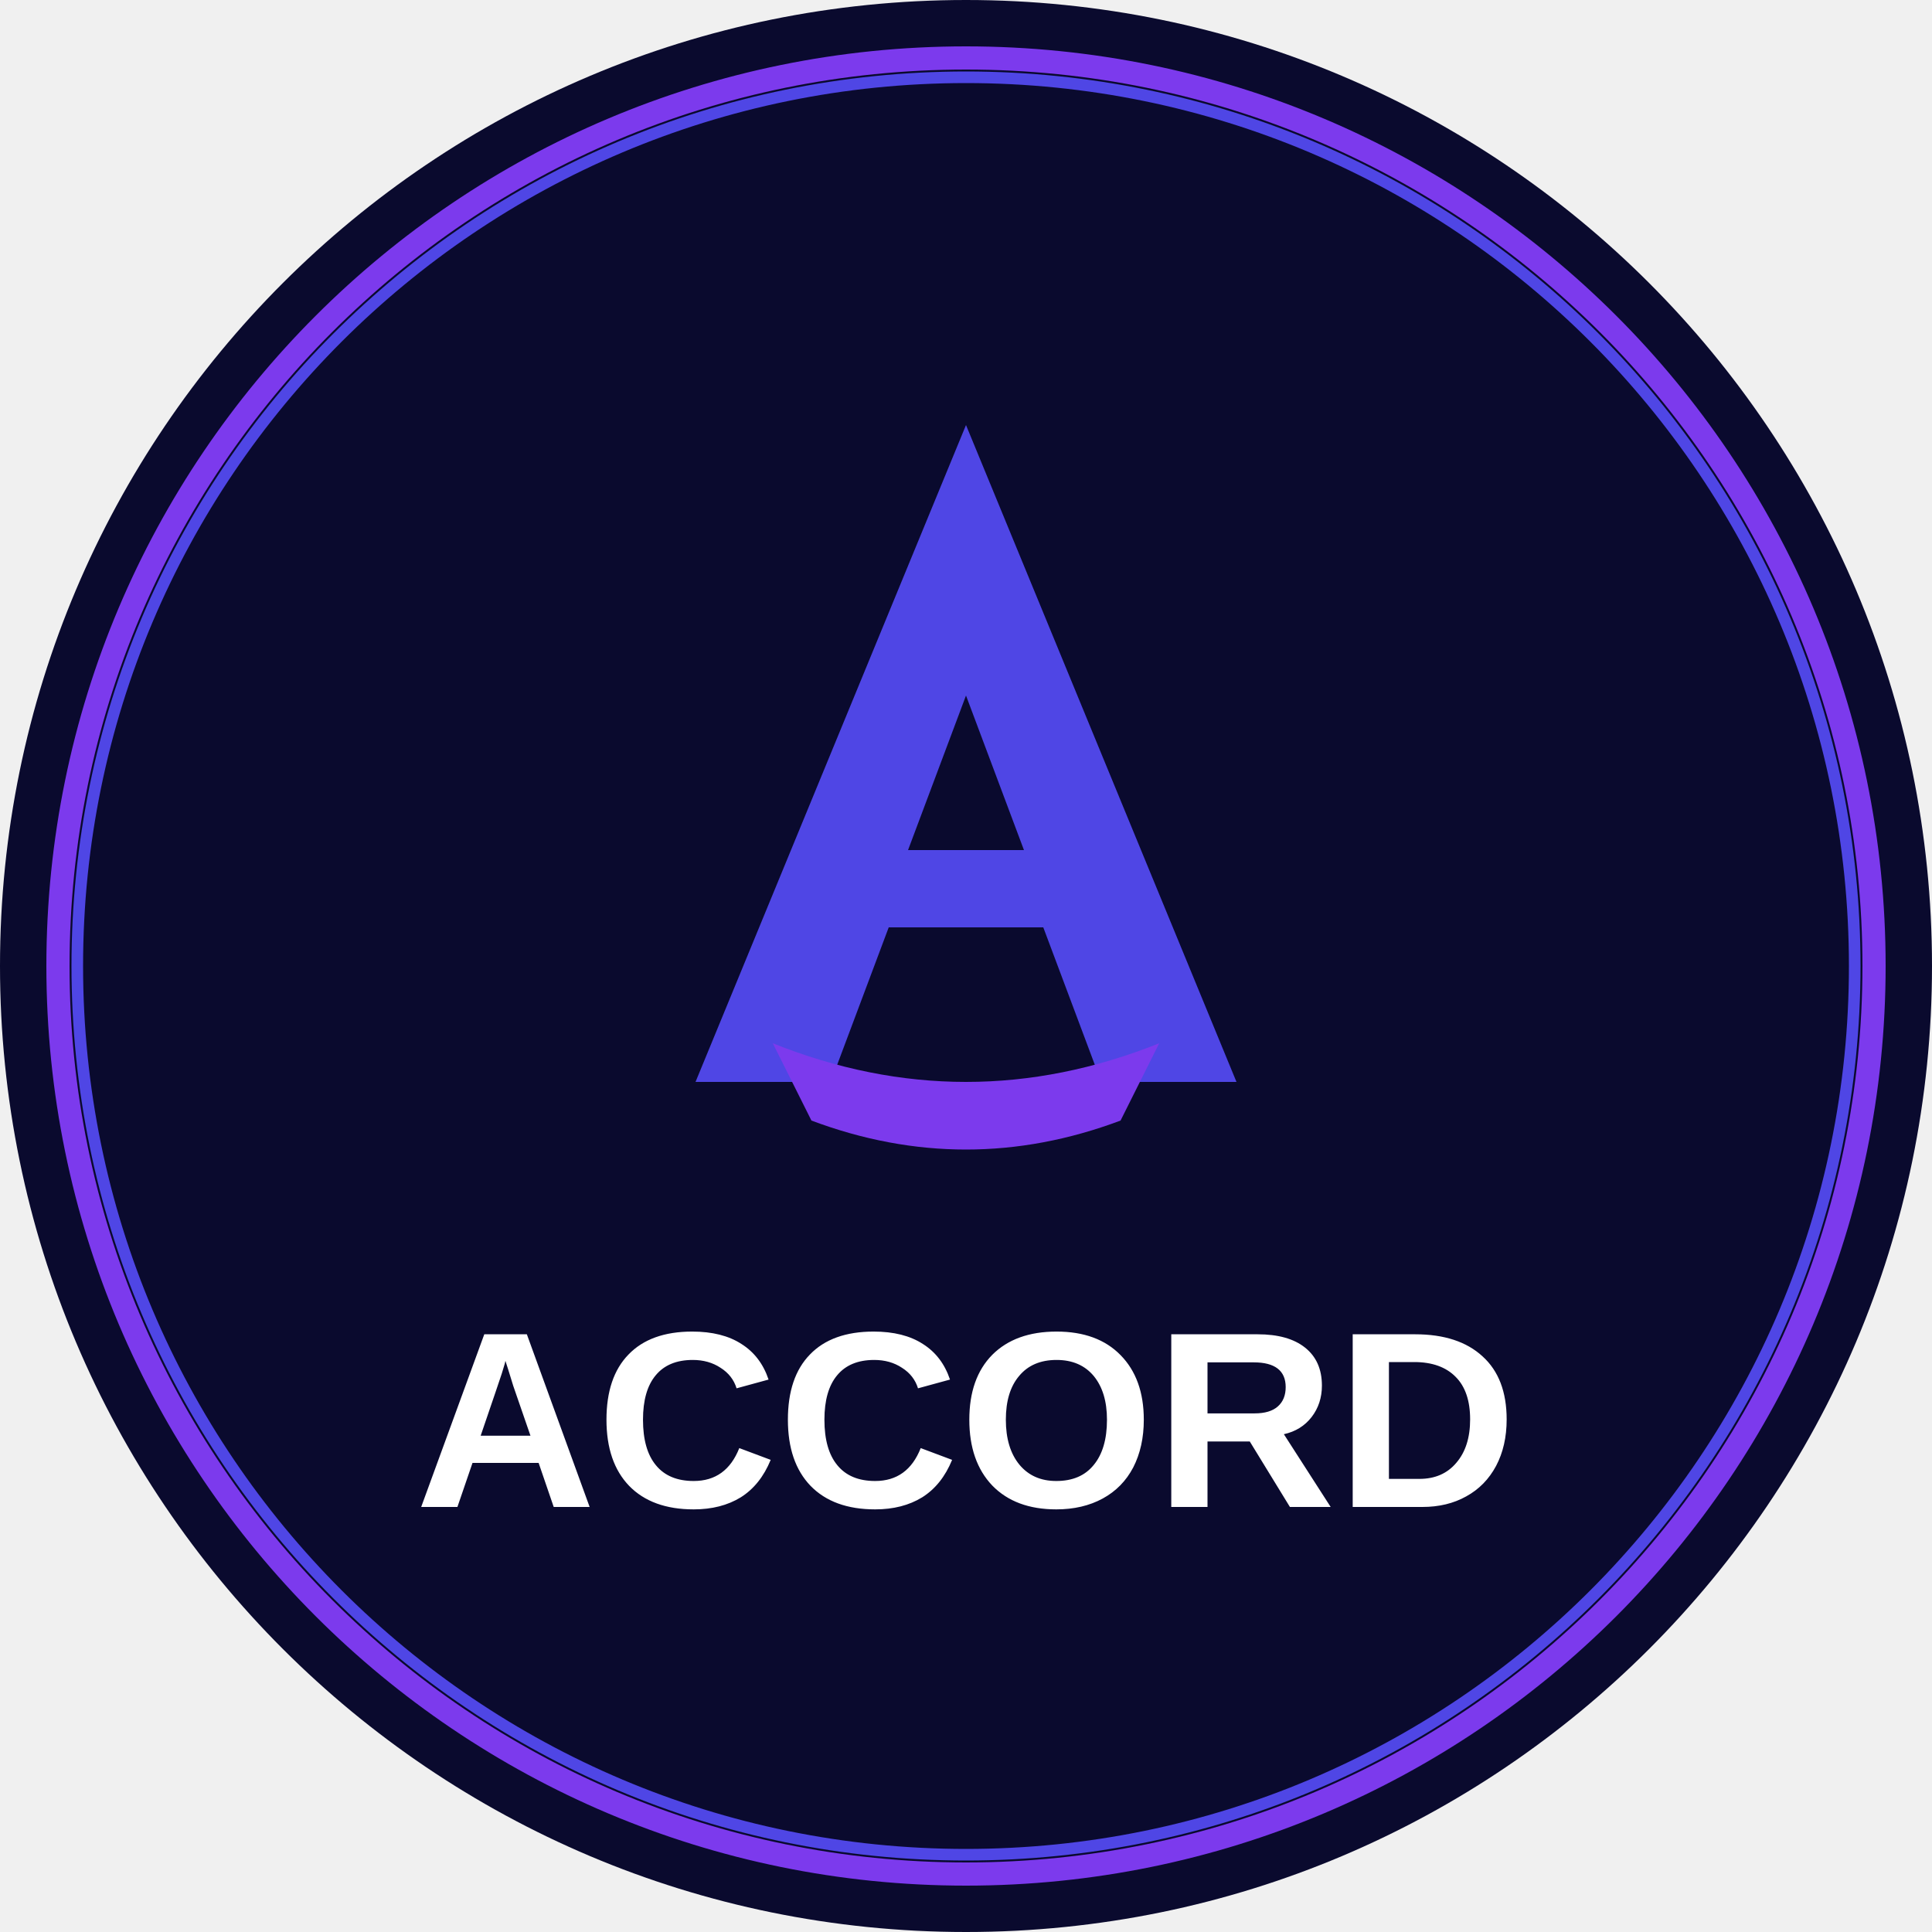
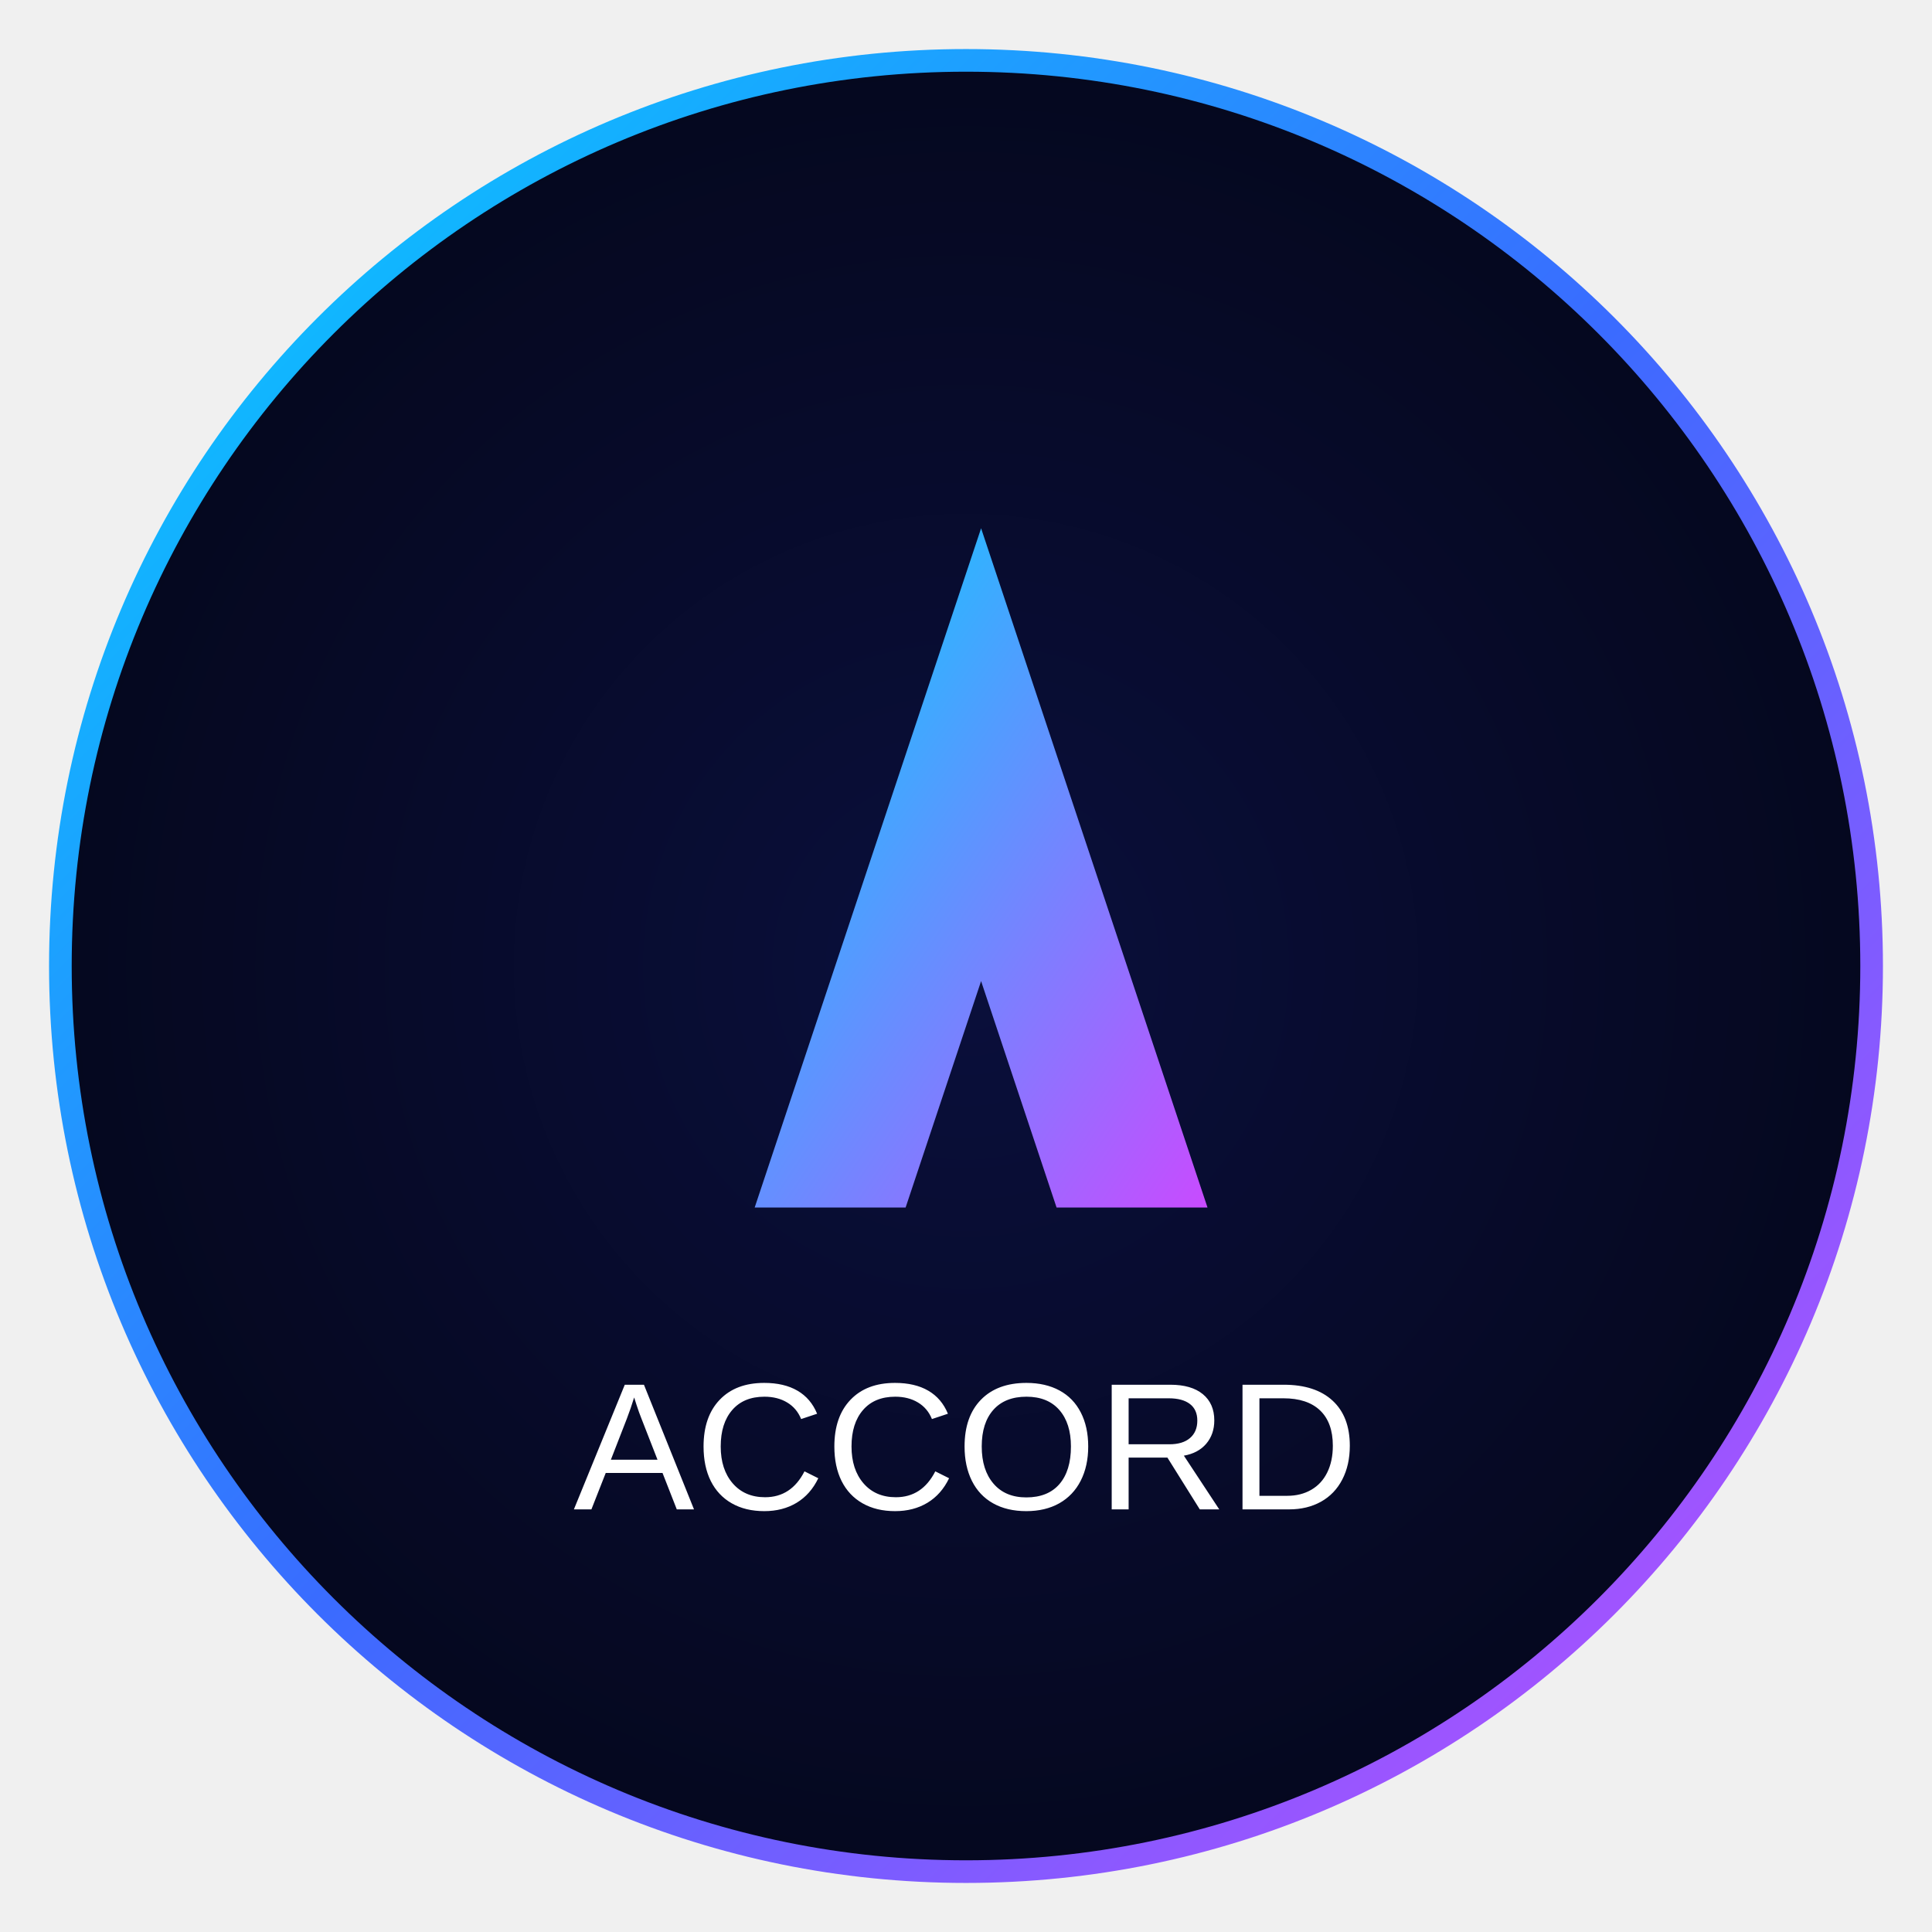
- <svg xmlns="http://www.w3.org/2000/svg" version="2.0" baseProfile="tiny-ps" viewBox="0 0 100 100">
-   <circle cx="50" cy="50" r="50" fill="#0a0a2e" />
-   <circle cx="50" cy="50" r="47" fill="none" stroke="#7c3aed" stroke-width="1.2" />
-   <circle cx="50" cy="50" r="46" fill="none" stroke="#4f46e5" stroke-width="0.6" />
-   <path d="M50 22 L36 56 L43 56 L46 48 L54 48 L57 56 L64 56 L50 22 Z" fill="#4f46e5" />
-   <path d="M47 44 L50 36 L53 44 Z" fill="#0a0a2e" />
-   <path d="M40 54 Q50 58 60 54 L58 58 Q50 61 42 58 Z" fill="#7c3aed" />
-   <text x="50" y="78" font-family="Arial, sans-serif" font-size="13" font-weight="bold" fill="#ffffff" text-anchor="middle">ACCORD</text>
+ <svg xmlns="http://www.w3.org/2000/svg" width="512" height="512" viewBox="0 0 512 512" version="1.2" baseProfile="tiny">
+   <defs>
+     <radialGradient id="bgGrad" cx="50%" cy="50%" r="50%">
+       <stop offset="0%" stop-color="#0a0f3c" />
+       <stop offset="100%" stop-color="#05081f" />
+     </radialGradient>
+     <linearGradient id="ringGrad" x1="0%" y1="0%" x2="100%" y2="100%">
+       <stop offset="0%" stop-color="#00d4ff" />
+       <stop offset="50%" stop-color="#3a6bff" />
+       <stop offset="100%" stop-color="#c84bff" />
+     </linearGradient>
+     <linearGradient id="aGrad" x1="0%" y1="0%" x2="100%" y2="100%">
+       <stop offset="0%" stop-color="#00d4ff" />
+       <stop offset="100%" stop-color="#c84bff" />
+     </linearGradient>
+   </defs>
+   <circle cx="256" cy="256" r="240" fill="url(#bgGrad)" />
+   <circle cx="256" cy="256" r="240" fill="none" stroke="url(#ringGrad)" stroke-width="6" />
+   <path d="M200 320 L260 140 L320 320 L280 320 L260 260 L240 320 Z" fill="url(#aGrad)" />
+   <text x="256" y="400" text-anchor="middle" font-family="Arial, Helvetica, sans-serif" font-size="48" fill="#ffffff">ACCORD</text>
</svg>
